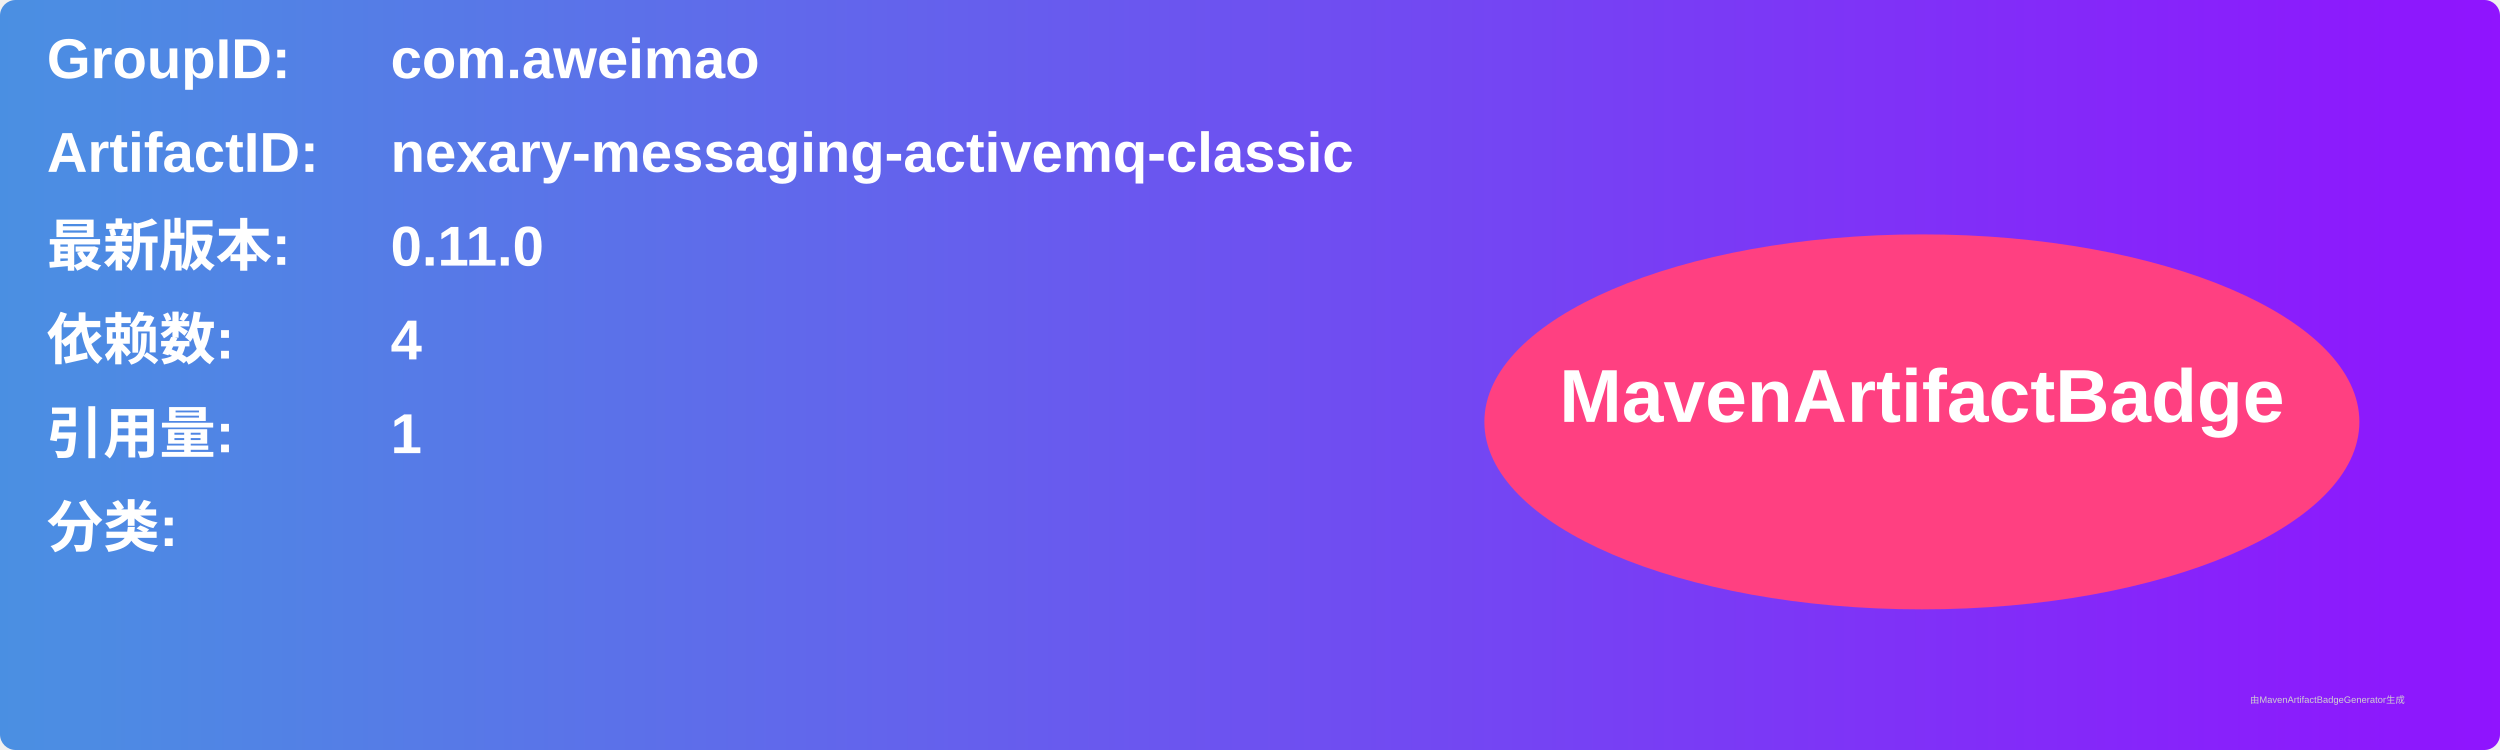
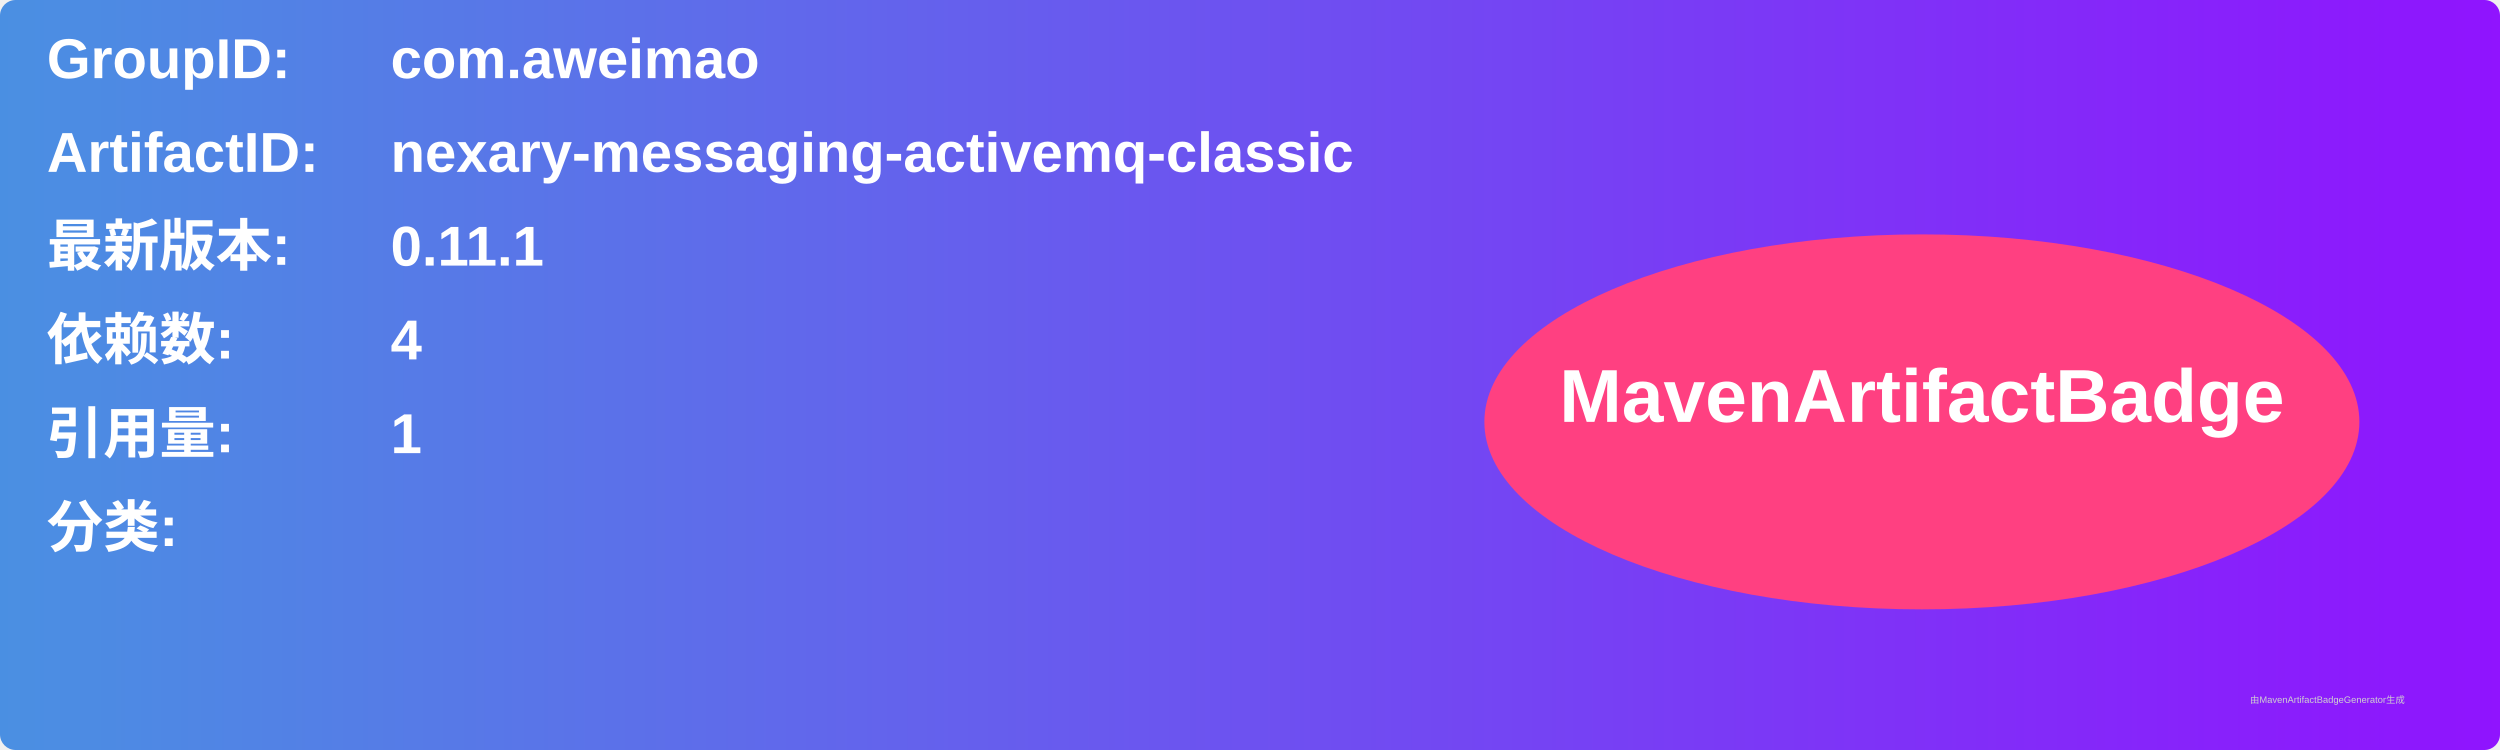
<svg xmlns="http://www.w3.org/2000/svg" width="800" height="240" viewBox="0 0 800 240">
  <linearGradient id="grad" x1="0%" y1="0%" x2="100%" y2="0%">
    <stop offset="0%" stop-color="#4a90e2" />
    <stop offset="100%" stop-color="#9013fe" />
  </linearGradient>
  <rect width="100%" height="100%" rx="5" ry="5" fill="url(#grad)" />
  <g transform="translate(15, 15)">
    <text x="0" y="10" font-family="Arial" font-size="18" fill="white" font-weight="bold" width="260">GroupID:</text>
    <text x="110" y="10" font-family="Arial" font-size="18" fill="white" font-weight="bold" width="460">com.aweimao</text>
    <text x="0" y="40" font-family="Arial" font-size="18" fill="white" font-weight="bold" width="260">ArtifactID:</text>
    <text x="110" y="40" font-family="Arial" font-size="18" fill="white" font-weight="bold" width="460">nexary-messaging-activemq-classic</text>
    <text x="0" y="70" font-family="Arial" font-size="18" fill="white" font-weight="bold">最新版本:</text>
    <text x="110" y="70" font-family="Arial" font-size="18" fill="white" font-weight="bold">
-       <tspan font-weight="bold">0.11.0</tspan>
+       <tspan font-weight="bold">0.11.1</tspan>
    </text>
    <text x="0" y="100" font-family="Arial" font-size="18" fill="white" font-weight="bold">依赖数: </text>
    <text x="110" y="100" font-family="Arial" font-size="18" fill="white">
      <tspan font-weight="bold">4</tspan>
    </text>
    <text x="0" y="130" font-family="Arial" font-size="18" fill="white" font-weight="bold">引用量: </text>
    <text x="110" y="130" font-family="Arial" font-size="18" fill="white">
      <tspan font-weight="bold">1</tspan>
    </text>
    <text x="0" y="160" font-family="Arial" font-size="18" fill="white" font-weight="bold">分类:</text>
    <text x="10" y="190" font-family="Arial" font-size="10" fill="white">
      <tspan font-weight="bold" />
    </text>
    <ellipse cx="600" cy="120" rx="140" ry="60" fill="#ff4081" />
    <text x="600" y="120" text-anchor="middle" font-family="Arial" font-size="24" fill="white" font-weight="bold">MavenArtifactBadge</text>
  </g>
  <text x="720" y="225" font-family="Arial" font-size="3" fill="#d0d0d0">由MavenArtifactBadgeGenerator生成</text>
</svg>
